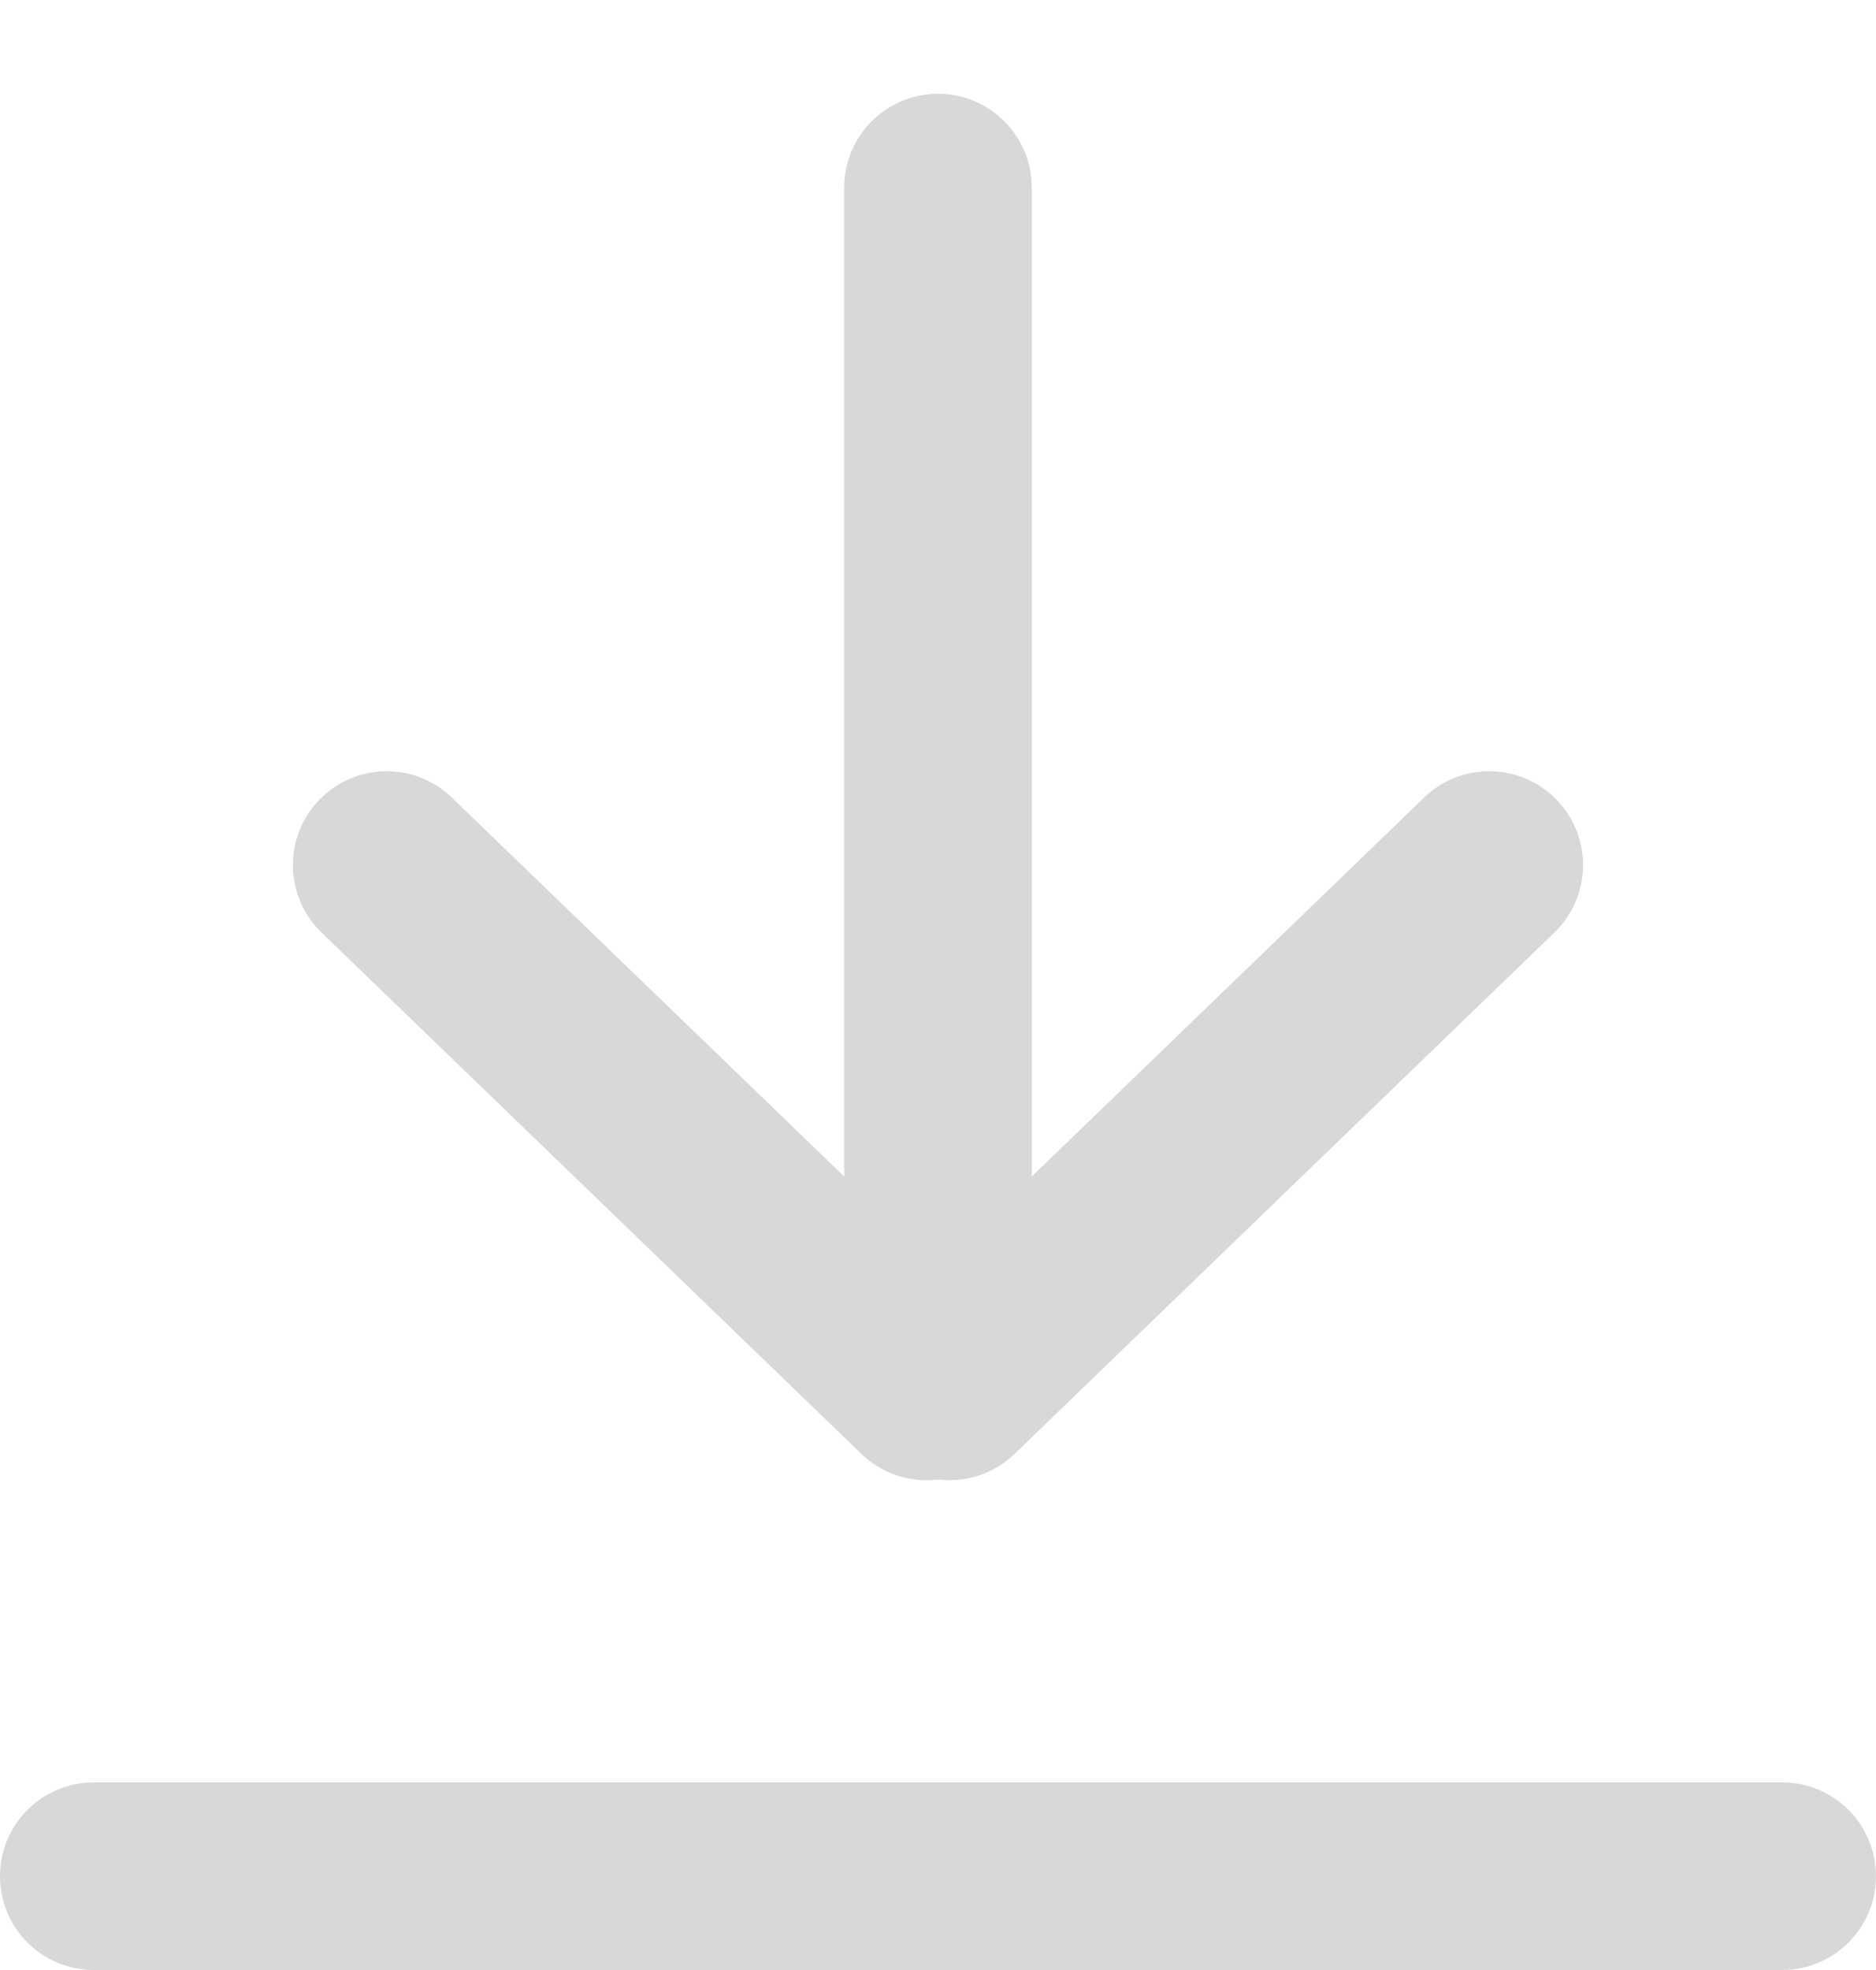
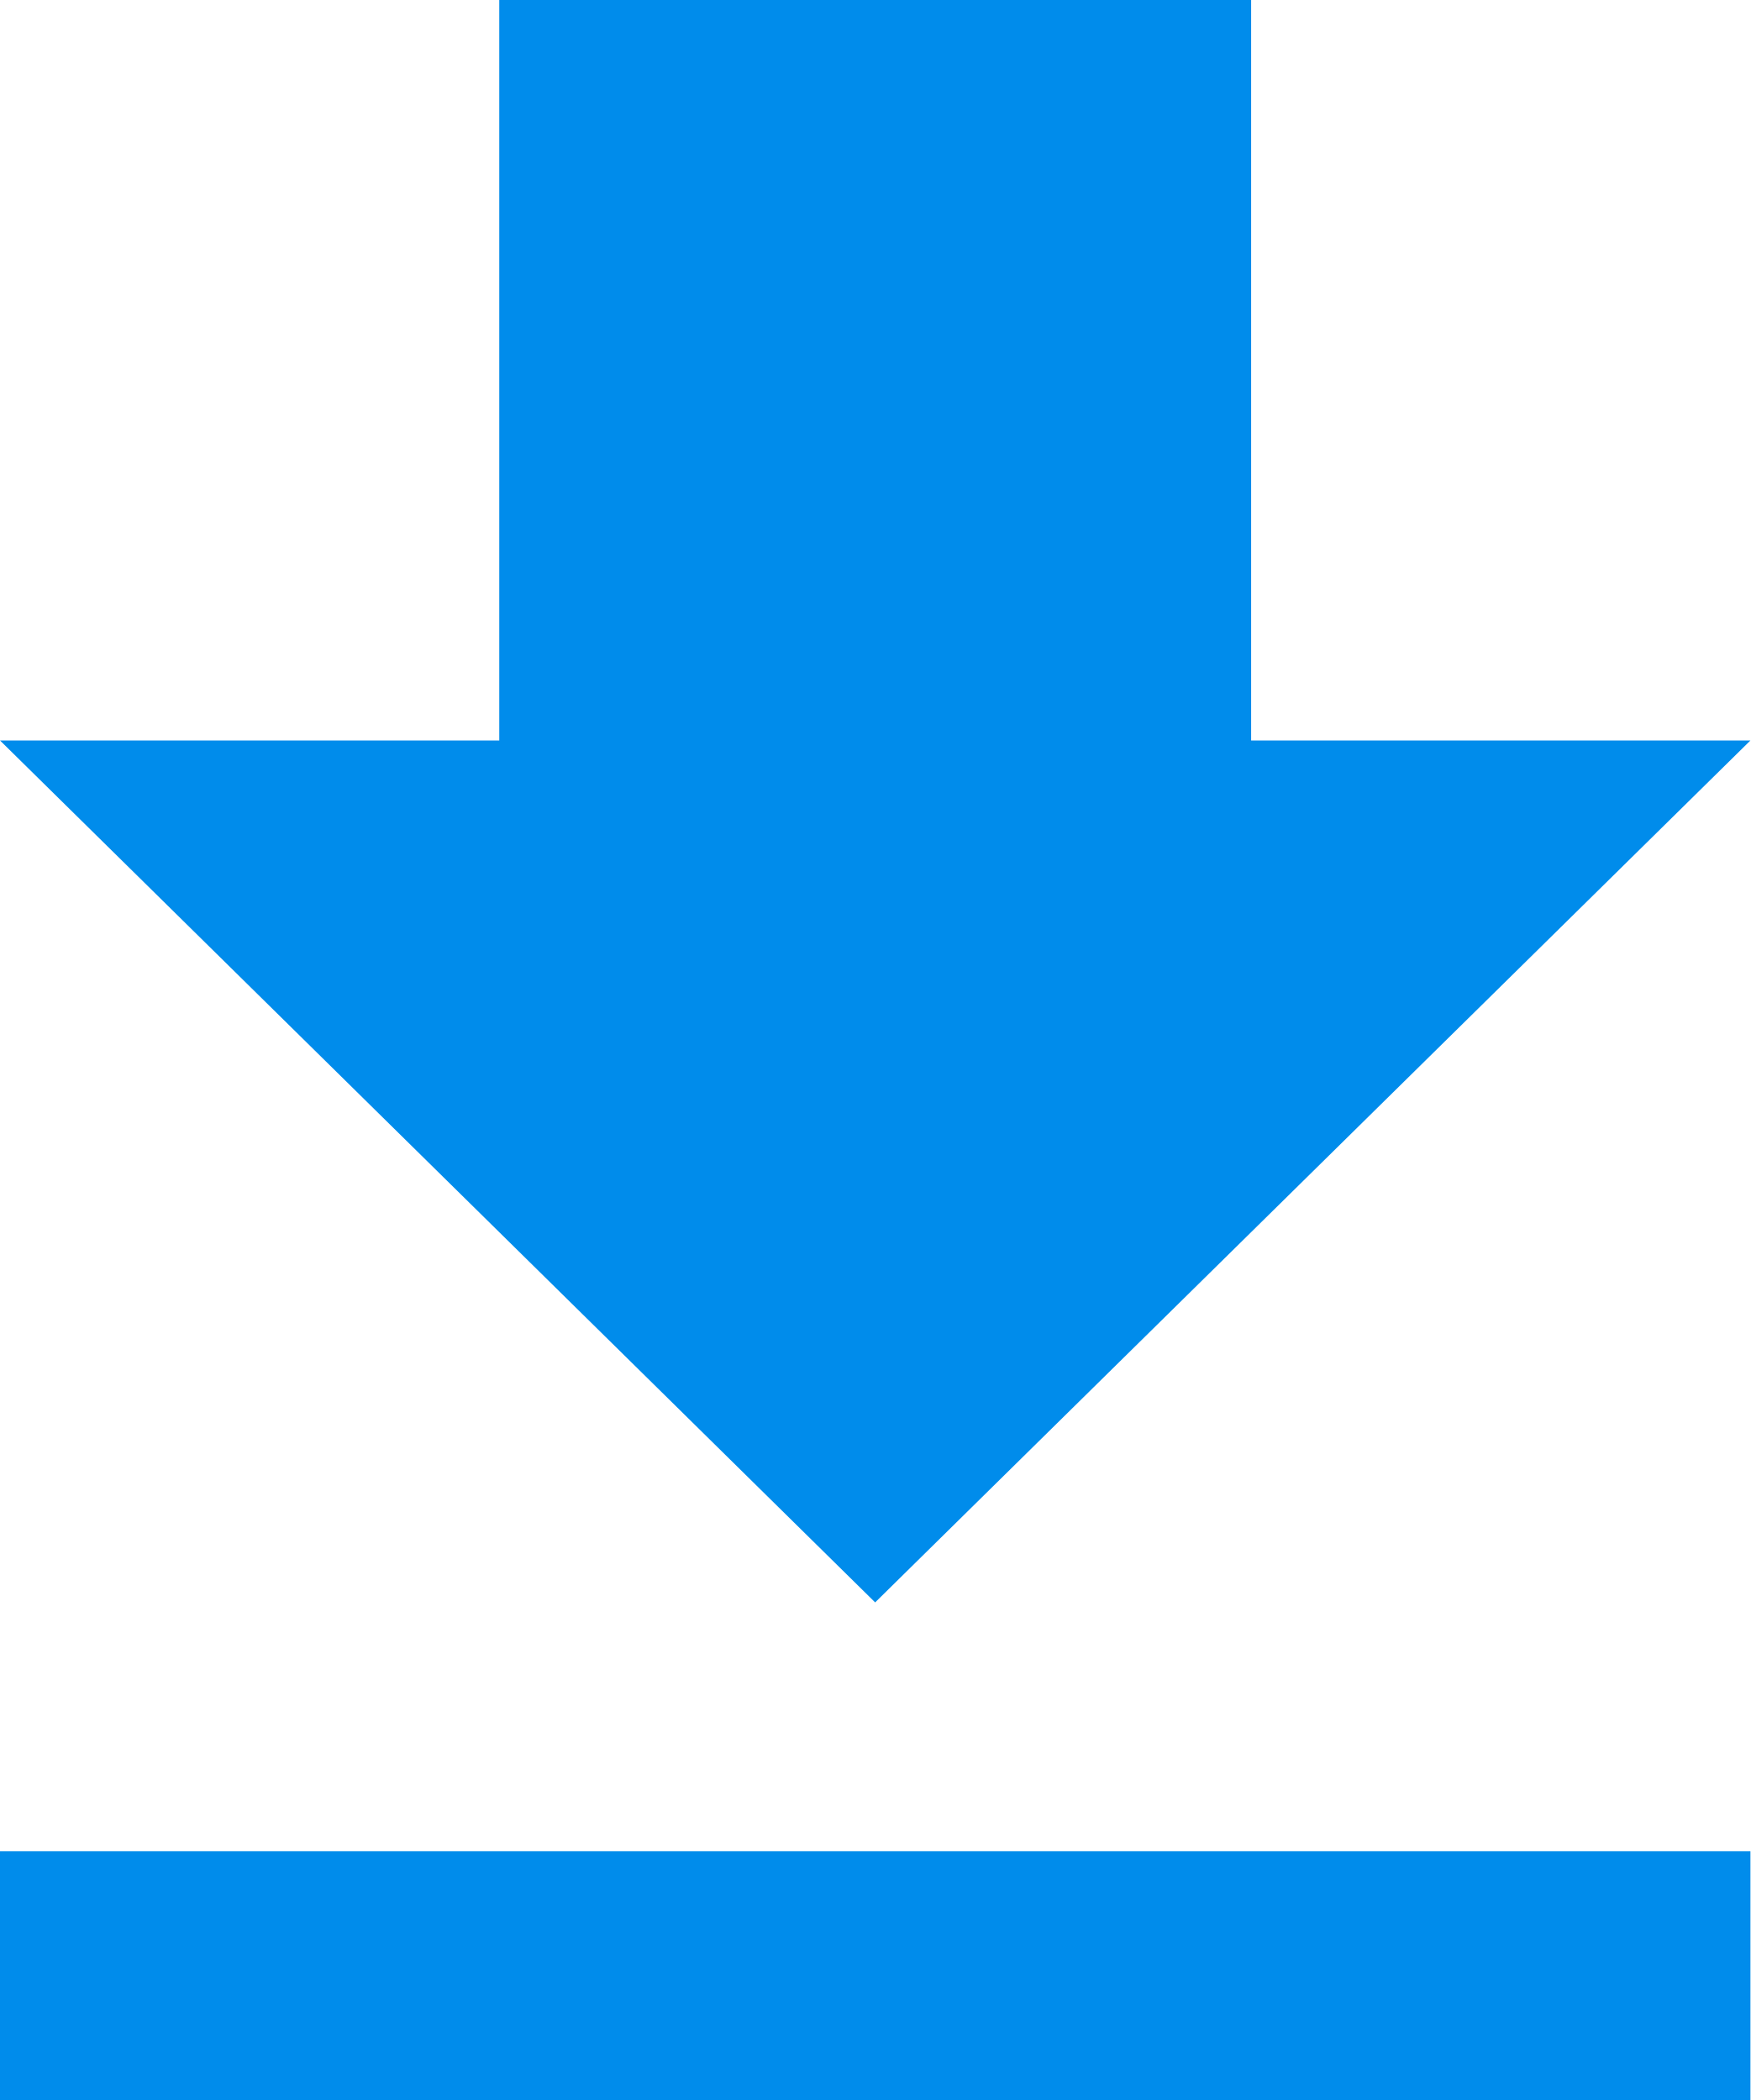
- <svg xmlns="http://www.w3.org/2000/svg" width="20" height="21">
-   <g transform="translate(0 1)" fill="#D8D8D8" fill-rule="evenodd">
-     <rect y="18" width="20" height="2" rx="1" />
-     <rect transform="rotate(90 10 7)" x="3" y="6" width="14" height="2" rx="1" />
-     <rect transform="rotate(44 7 11)" x="2" y="10" width="10" height="2" rx="1" />
-     <rect transform="scale(-1 1) rotate(44 0 -21.176)" x="8" y="10" width="10" height="2" rx="1" />
-   </g>
+ <svg xmlns="http://www.w3.org/2000/svg" viewBox="0 0 40 48">
+   <path fill="#008ceb" d="M40 48H0v-5.686h40V48zM20 36.628L0 16.925h11.409V0H28.59v16.925H40l-20 19.7z" />
</svg>
